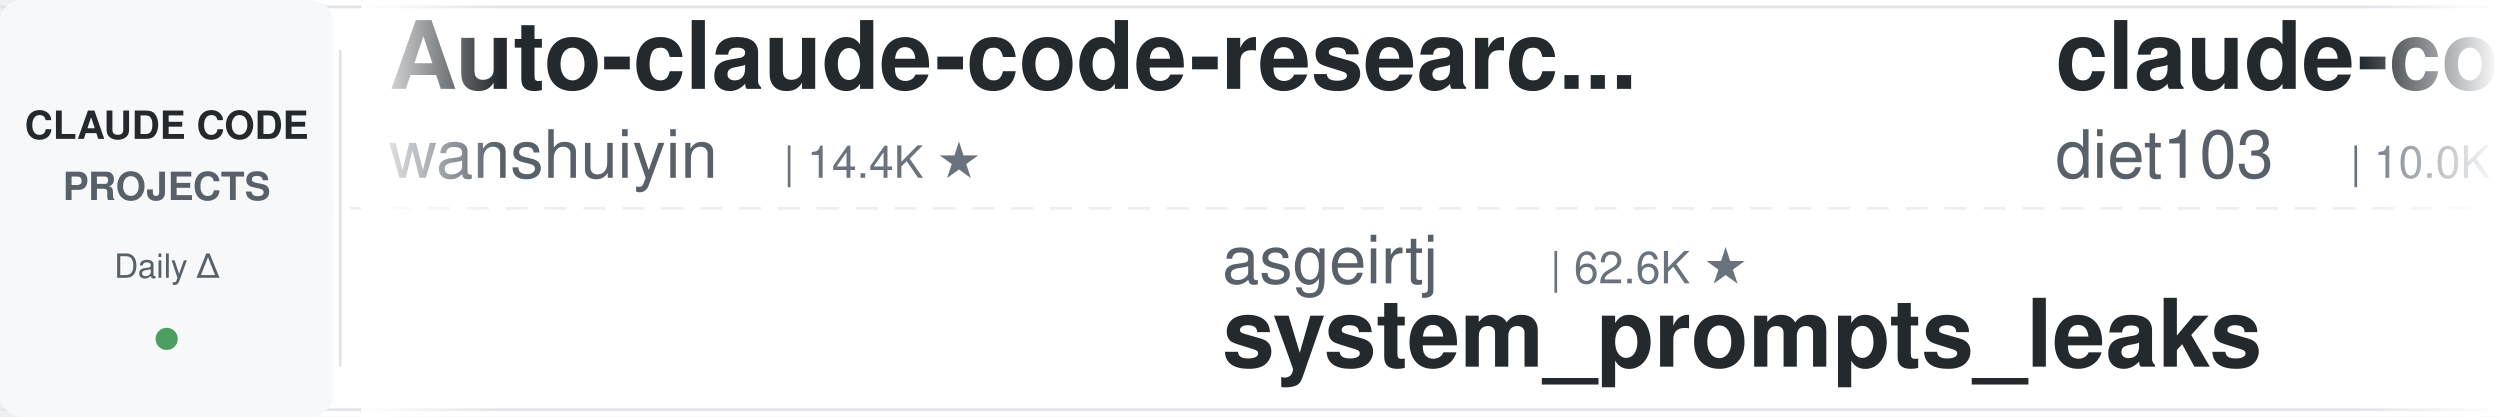
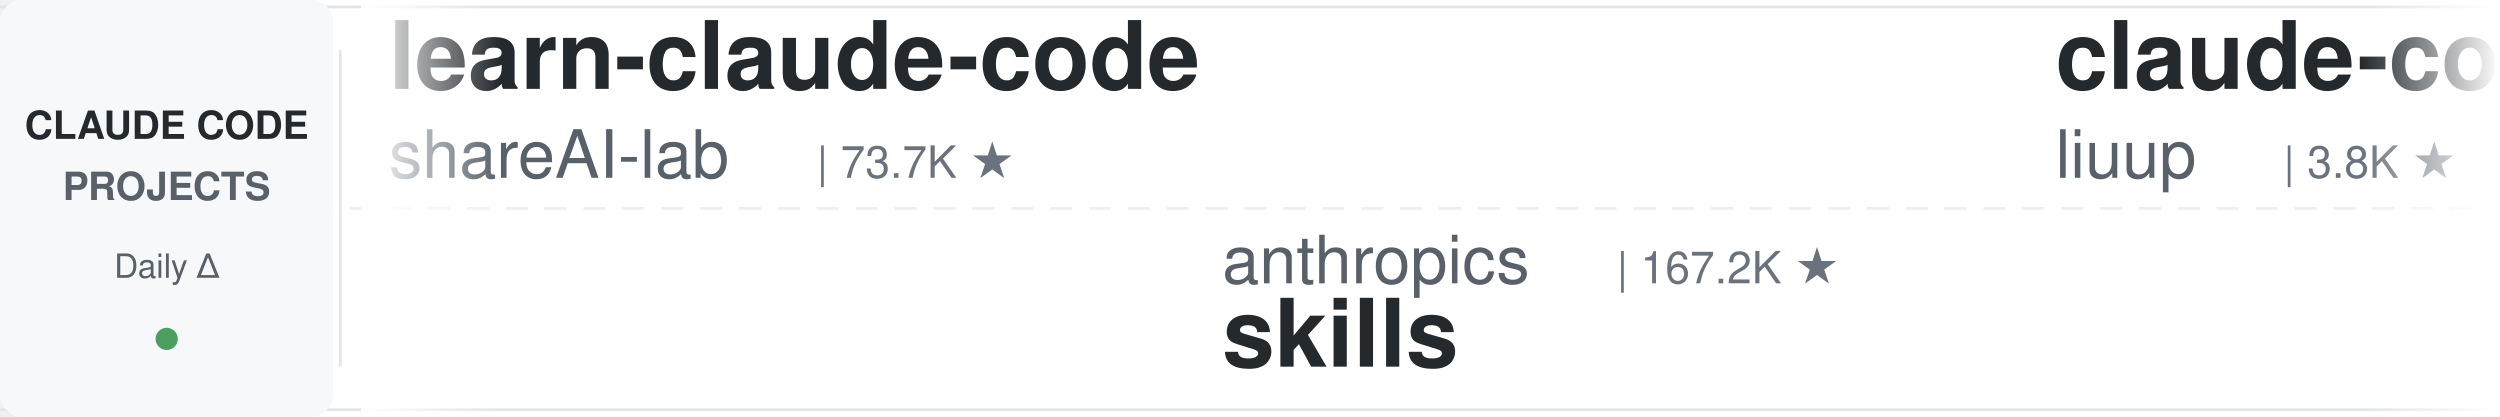
<svg xmlns="http://www.w3.org/2000/svg" width="900" height="150">
  <defs>
    <linearGradient id="leftFade" x1="0%" y1="0%" x2="100%" y2="0%">
      <stop offset="0%" style="stop-color:#ffffff;stop-opacity:1" />
      <stop offset="100%" style="stop-color:#ffffff;stop-opacity:0" />
    </linearGradient>
    <linearGradient id="rightFade" x1="0%" y1="0%" x2="100%" y2="0%">
      <stop offset="0%" style="stop-color:#ffffff;stop-opacity:0" />
      <stop offset="100%" style="stop-color:#ffffff;stop-opacity:1" />
    </linearGradient>
  </defs>
  <rect width="900" height="150" fill="#ffffff" rx="8" />
  <rect x="0" y="2" width="900" height="1" fill="#e1e4e8" />
  <rect x="0" y="147" width="900" height="1" fill="#e1e4e8" />
  <line x1="0" y1="75" x2="900" y2="75" stroke="#e1e4e8" stroke-width="1" stroke-dasharray="8 6" opacity="0.6" />
  <rect x="0" y="0" width="120" height="150" fill="#f6f8fa" rx="8" />
  <text x="60" y="50" font-family="-apple-system, BlinkMacSystemFont, 'Segoe UI', Helvetica, Arial, sans-serif" font-size="14" font-weight="600" fill="#24292e" text-anchor="middle">CLAUDE CODE</text>
  <text x="60" y="72" font-family="-apple-system, BlinkMacSystemFont, 'Segoe UI', Helvetica, Arial, sans-serif" font-size="14" font-weight="600" fill="#586069" text-anchor="middle">PROJECTS</text>
  <text x="60" y="100" font-family="-apple-system, BlinkMacSystemFont, 'Segoe UI', Helvetica, Arial, sans-serif" font-size="12" font-weight="500" fill="#586069" text-anchor="middle">Daily Δ</text>
  <circle cx="60" cy="122" r="4" fill="#22863a" opacity="0.8" />
  <rect x="122" y="18" width="1" height="114" fill="#e1e4e8" />
  <clipPath id="tickerClip">
    <rect x="130" y="0" width="770" height="150" />
  </clipPath>
  <g clip-path="url(#tickerClip)">
    <g id="tickerItems">
      <animateTransform attributeName="transform" attributeType="XML" type="translate" from="0 0" to="-3000 0" dur="54s" repeatCount="indefinite" />
      <g transform="translate(0, 0)">
-         <text x="140" y="32" font-family="-apple-system, BlinkMacSystemFont, 'Segoe UI', Helvetica, Arial, sans-serif" font-size="34" font-weight="600" fill="#24292e">Auto-claude-code-researc...</text>
-         <text x="140" y="64" font-family="-apple-system, BlinkMacSystemFont, 'Segoe UI', Helvetica, Arial, sans-serif" font-size="24" font-weight="400" fill="#586069">wanshuiyin</text>
-         <text x="282" y="64" font-family="-apple-system, BlinkMacSystemFont, 'Segoe UI', Helvetica, Arial, sans-serif" font-size="16" font-weight="500" fill="#6a737d">| 14.4K ★</text>
+         <text x="140" y="32" font-family="-apple-system, BlinkMacSystemFont, 'Segoe UI', Helvetica, Arial, sans-serif" font-size="34" font-weight="600" fill="#24292e">learn-claude-code</text>
+         <text x="140" y="64" font-family="-apple-system, BlinkMacSystemFont, 'Segoe UI', Helvetica, Arial, sans-serif" font-size="24" font-weight="400" fill="#586069">shareAI-lab</text>
+         <text x="294" y="64" font-family="-apple-system, BlinkMacSystemFont, 'Segoe UI', Helvetica, Arial, sans-serif" font-size="16" font-weight="500" fill="#6a737d">| 73.7K ★</text>
      </g>
      <g transform="translate(300, 0)">
-         <text x="140" y="102" font-family="-apple-system, BlinkMacSystemFont, 'Segoe UI', Helvetica, Arial, sans-serif" font-size="24" font-weight="400" fill="#586069">asgeirtj</text>
-         <text x="258" y="102" font-family="-apple-system, BlinkMacSystemFont, 'Segoe UI', Helvetica, Arial, sans-serif" font-size="16" font-weight="500" fill="#6a737d">| 62.6K ★</text>
-         <text x="140" y="132" font-family="-apple-system, BlinkMacSystemFont, 'Segoe UI', Helvetica, Arial, sans-serif" font-size="34" font-weight="600" fill="#24292e">system_prompts_leaks</text>
+         <text x="140" y="102" font-family="-apple-system, BlinkMacSystemFont, 'Segoe UI', Helvetica, Arial, sans-serif" font-size="24" font-weight="400" fill="#586069">anthropics</text>
+         <text x="282" y="102" font-family="-apple-system, BlinkMacSystemFont, 'Segoe UI', Helvetica, Arial, sans-serif" font-size="16" font-weight="500" fill="#6a737d">| 167.2K ★</text>
+         <text x="140" y="132" font-family="-apple-system, BlinkMacSystemFont, 'Segoe UI', Helvetica, Arial, sans-serif" font-size="34" font-weight="600" fill="#24292e">skills</text>
      </g>
      <g transform="translate(600, 0)">
-         <text x="140" y="32" font-family="-apple-system, BlinkMacSystemFont, 'Segoe UI', Helvetica, Arial, sans-serif" font-size="34" font-weight="600" fill="#24292e">claude-code-infrastructu...</text>
-         <text x="140" y="64" font-family="-apple-system, BlinkMacSystemFont, 'Segoe UI', Helvetica, Arial, sans-serif" font-size="24" font-weight="400" fill="#586069">diet103</text>
-         <text x="246" y="64" font-family="-apple-system, BlinkMacSystemFont, 'Segoe UI', Helvetica, Arial, sans-serif" font-size="16" font-weight="500" fill="#6a737d">| 10.0K ★</text>
+         <text x="140" y="32" font-family="-apple-system, BlinkMacSystemFont, 'Segoe UI', Helvetica, Arial, sans-serif" font-size="34" font-weight="600" fill="#24292e">claude-code-analysis</text>
+         <text x="140" y="64" font-family="-apple-system, BlinkMacSystemFont, 'Segoe UI', Helvetica, Arial, sans-serif" font-size="24" font-weight="400" fill="#586069">liuup</text>
+         <text x="222" y="64" font-family="-apple-system, BlinkMacSystemFont, 'Segoe UI', Helvetica, Arial, sans-serif" font-size="16" font-weight="500" fill="#6a737d">| 3.8K ★</text>
      </g>
      <g transform="translate(900, 0)">
-         <text x="140" y="102" font-family="-apple-system, BlinkMacSystemFont, 'Segoe UI', Helvetica, Arial, sans-serif" font-size="24" font-weight="400" fill="#586069">krusemediallc</text>
-         <text x="318" y="102" font-family="-apple-system, BlinkMacSystemFont, 'Segoe UI', Helvetica, Arial, sans-serif" font-size="16" font-weight="500" fill="#6a737d">| 1.1K ★</text>
-         <text x="140" y="132" font-family="-apple-system, BlinkMacSystemFont, 'Segoe UI', Helvetica, Arial, sans-serif" font-size="34" font-weight="600" fill="#24292e">arcads-claude-code</text>
+         <text x="140" y="102" font-family="-apple-system, BlinkMacSystemFont, 'Segoe UI', Helvetica, Arial, sans-serif" font-size="24" font-weight="400" fill="#586069">rohitg00</text>
+         <text x="258" y="102" font-family="-apple-system, BlinkMacSystemFont, 'Segoe UI', Helvetica, Arial, sans-serif" font-size="16" font-weight="500" fill="#6a737d">| 2.5K ★</text>
+         <text x="140" y="132" font-family="-apple-system, BlinkMacSystemFont, 'Segoe UI', Helvetica, Arial, sans-serif" font-size="34" font-weight="600" fill="#24292e">awesome-claude-code-tool...</text>
      </g>
      <g transform="translate(1200, 0)">
-         <text x="140" y="32" font-family="-apple-system, BlinkMacSystemFont, 'Segoe UI', Helvetica, Arial, sans-serif" font-size="34" font-weight="600" fill="#24292e">claude-code-base-action</text>
-         <text x="140" y="64" font-family="-apple-system, BlinkMacSystemFont, 'Segoe UI', Helvetica, Arial, sans-serif" font-size="24" font-weight="400" fill="#586069">anthropics</text>
-         <text x="282" y="64" font-family="-apple-system, BlinkMacSystemFont, 'Segoe UI', Helvetica, Arial, sans-serif" font-size="16" font-weight="500" fill="#6a737d">| 940 ★</text>
+         <text x="140" y="32" font-family="-apple-system, BlinkMacSystemFont, 'Segoe UI', Helvetica, Arial, sans-serif" font-size="34" font-weight="600" fill="#24292e">claude-code-system-promp...</text>
+         <text x="140" y="64" font-family="-apple-system, BlinkMacSystemFont, 'Segoe UI', Helvetica, Arial, sans-serif" font-size="24" font-weight="400" fill="#586069">Piebald-AI</text>
+         <text x="282" y="64" font-family="-apple-system, BlinkMacSystemFont, 'Segoe UI', Helvetica, Arial, sans-serif" font-size="16" font-weight="500" fill="#6a737d">| 12.2K ★</text>
      </g>
      <g transform="translate(1500, 0)">
        <text x="140" y="102" font-family="-apple-system, BlinkMacSystemFont, 'Segoe UI', Helvetica, Arial, sans-serif" font-size="24" font-weight="400" fill="#586069">luyao618</text>
        <text x="258" y="102" font-family="-apple-system, BlinkMacSystemFont, 'Segoe UI', Helvetica, Arial, sans-serif" font-size="16" font-weight="500" fill="#6a737d">| 1.7K ★</text>
        <text x="140" y="132" font-family="-apple-system, BlinkMacSystemFont, 'Segoe UI', Helvetica, Arial, sans-serif" font-size="34" font-weight="600" fill="#24292e">Claude-Code-Source-Study</text>
      </g>
      <g transform="translate(1800, 0)">
-         <text x="140" y="32" font-family="-apple-system, BlinkMacSystemFont, 'Segoe UI', Helvetica, Arial, sans-serif" font-size="34" font-weight="600" fill="#24292e">claude-code-proxy</text>
-         <text x="140" y="64" font-family="-apple-system, BlinkMacSystemFont, 'Segoe UI', Helvetica, Arial, sans-serif" font-size="24" font-weight="400" fill="#586069">1rgs</text>
-         <text x="210" y="64" font-family="-apple-system, BlinkMacSystemFont, 'Segoe UI', Helvetica, Arial, sans-serif" font-size="16" font-weight="500" fill="#6a737d">| 3.7K ★</text>
+         <text x="140" y="32" font-family="-apple-system, BlinkMacSystemFont, 'Segoe UI', Helvetica, Arial, sans-serif" font-size="34" font-weight="600" fill="#24292e">claude-code-rev</text>
+         <text x="140" y="64" font-family="-apple-system, BlinkMacSystemFont, 'Segoe UI', Helvetica, Arial, sans-serif" font-size="24" font-weight="400" fill="#586069">oboard</text>
+         <text x="234" y="64" font-family="-apple-system, BlinkMacSystemFont, 'Segoe UI', Helvetica, Arial, sans-serif" font-size="16" font-weight="500" fill="#6a737d">| 3.3K ★</text>
      </g>
      <g transform="translate(2100, 0)">
-         <text x="140" y="102" font-family="-apple-system, BlinkMacSystemFont, 'Segoe UI', Helvetica, Arial, sans-serif" font-size="24" font-weight="400" fill="#586069">digitalsamba</text>
-         <text x="306" y="102" font-family="-apple-system, BlinkMacSystemFont, 'Segoe UI', Helvetica, Arial, sans-serif" font-size="16" font-weight="500" fill="#6a737d">| 1.9K ★</text>
-         <text x="140" y="132" font-family="-apple-system, BlinkMacSystemFont, 'Segoe UI', Helvetica, Arial, sans-serif" font-size="34" font-weight="600" fill="#24292e">claude-code-video-toolki...</text>
+         <text x="140" y="102" font-family="-apple-system, BlinkMacSystemFont, 'Segoe UI', Helvetica, Arial, sans-serif" font-size="24" font-weight="400" fill="#586069">Windy3f3f3f3f</text>
+         <text x="318" y="102" font-family="-apple-system, BlinkMacSystemFont, 'Segoe UI', Helvetica, Arial, sans-serif" font-size="16" font-weight="500" fill="#6a737d">| 2.5K ★</text>
+         <text x="140" y="132" font-family="-apple-system, BlinkMacSystemFont, 'Segoe UI', Helvetica, Arial, sans-serif" font-size="34" font-weight="600" fill="#24292e">claude-code-from-scratch</text>
      </g>
      <g transform="translate(2400, 0)">
-         <text x="140" y="32" font-family="-apple-system, BlinkMacSystemFont, 'Segoe UI', Helvetica, Arial, sans-serif" font-size="34" font-weight="600" fill="#24292e">Open-ClaudeCode</text>
-         <text x="140" y="64" font-family="-apple-system, BlinkMacSystemFont, 'Segoe UI', Helvetica, Arial, sans-serif" font-size="24" font-weight="400" fill="#586069">LING71671</text>
-         <text x="270" y="64" font-family="-apple-system, BlinkMacSystemFont, 'Segoe UI', Helvetica, Arial, sans-serif" font-size="16" font-weight="500" fill="#6a737d">| 934 ★</text>
+         <text x="140" y="32" font-family="-apple-system, BlinkMacSystemFont, 'Segoe UI', Helvetica, Arial, sans-serif" font-size="34" font-weight="600" fill="#24292e">claude-code-tudou</text>
+         <text x="140" y="64" font-family="-apple-system, BlinkMacSystemFont, 'Segoe UI', Helvetica, Arial, sans-serif" font-size="24" font-weight="400" fill="#586069">AICoderTudou</text>
+         <text x="306" y="64" font-family="-apple-system, BlinkMacSystemFont, 'Segoe UI', Helvetica, Arial, sans-serif" font-size="16" font-weight="500" fill="#6a737d">| 497 ★</text>
      </g>
      <g transform="translate(2700, 0)">
-         <text x="140" y="102" font-family="-apple-system, BlinkMacSystemFont, 'Segoe UI', Helvetica, Arial, sans-serif" font-size="24" font-weight="400" fill="#586069">jeremylongshore</text>
-         <text x="342" y="102" font-family="-apple-system, BlinkMacSystemFont, 'Segoe UI', Helvetica, Arial, sans-serif" font-size="16" font-weight="500" fill="#6a737d">| 2.6K ★</text>
-         <text x="140" y="132" font-family="-apple-system, BlinkMacSystemFont, 'Segoe UI', Helvetica, Arial, sans-serif" font-size="34" font-weight="600" fill="#24292e">claude-code-plugins-plus...</text>
+         <text x="140" y="102" font-family="-apple-system, BlinkMacSystemFont, 'Segoe UI', Helvetica, Arial, sans-serif" font-size="24" font-weight="400" fill="#586069">RichardAtCT</text>
+         <text x="294" y="102" font-family="-apple-system, BlinkMacSystemFont, 'Segoe UI', Helvetica, Arial, sans-serif" font-size="16" font-weight="500" fill="#6a737d">| 2.8K ★</text>
+         <text x="140" y="132" font-family="-apple-system, BlinkMacSystemFont, 'Segoe UI', Helvetica, Arial, sans-serif" font-size="34" font-weight="600" fill="#24292e">claude-code-telegram</text>
      </g>
      <g transform="translate(3000, 0)">
-         <text x="140" y="32" font-family="-apple-system, BlinkMacSystemFont, 'Segoe UI', Helvetica, Arial, sans-serif" font-size="34" font-weight="600" fill="#24292e">Auto-claude-code-researc...</text>
-         <text x="140" y="64" font-family="-apple-system, BlinkMacSystemFont, 'Segoe UI', Helvetica, Arial, sans-serif" font-size="24" font-weight="400" fill="#586069">wanshuiyin</text>
-         <text x="282" y="64" font-family="-apple-system, BlinkMacSystemFont, 'Segoe UI', Helvetica, Arial, sans-serif" font-size="16" font-weight="500" fill="#6a737d">| 14.4K ★</text>
+         <text x="140" y="32" font-family="-apple-system, BlinkMacSystemFont, 'Segoe UI', Helvetica, Arial, sans-serif" font-size="34" font-weight="600" fill="#24292e">learn-claude-code</text>
+         <text x="140" y="64" font-family="-apple-system, BlinkMacSystemFont, 'Segoe UI', Helvetica, Arial, sans-serif" font-size="24" font-weight="400" fill="#586069">shareAI-lab</text>
+         <text x="294" y="64" font-family="-apple-system, BlinkMacSystemFont, 'Segoe UI', Helvetica, Arial, sans-serif" font-size="16" font-weight="500" fill="#6a737d">| 73.7K ★</text>
      </g>
      <g transform="translate(3300, 0)">
-         <text x="140" y="102" font-family="-apple-system, BlinkMacSystemFont, 'Segoe UI', Helvetica, Arial, sans-serif" font-size="24" font-weight="400" fill="#586069">asgeirtj</text>
-         <text x="258" y="102" font-family="-apple-system, BlinkMacSystemFont, 'Segoe UI', Helvetica, Arial, sans-serif" font-size="16" font-weight="500" fill="#6a737d">| 62.6K ★</text>
-         <text x="140" y="132" font-family="-apple-system, BlinkMacSystemFont, 'Segoe UI', Helvetica, Arial, sans-serif" font-size="34" font-weight="600" fill="#24292e">system_prompts_leaks</text>
+         <text x="140" y="102" font-family="-apple-system, BlinkMacSystemFont, 'Segoe UI', Helvetica, Arial, sans-serif" font-size="24" font-weight="400" fill="#586069">anthropics</text>
+         <text x="282" y="102" font-family="-apple-system, BlinkMacSystemFont, 'Segoe UI', Helvetica, Arial, sans-serif" font-size="16" font-weight="500" fill="#6a737d">| 167.2K ★</text>
+         <text x="140" y="132" font-family="-apple-system, BlinkMacSystemFont, 'Segoe UI', Helvetica, Arial, sans-serif" font-size="34" font-weight="600" fill="#24292e">skills</text>
      </g>
      <g transform="translate(3600, 0)">
-         <text x="140" y="32" font-family="-apple-system, BlinkMacSystemFont, 'Segoe UI', Helvetica, Arial, sans-serif" font-size="34" font-weight="600" fill="#24292e">claude-code-infrastructu...</text>
-         <text x="140" y="64" font-family="-apple-system, BlinkMacSystemFont, 'Segoe UI', Helvetica, Arial, sans-serif" font-size="24" font-weight="400" fill="#586069">diet103</text>
-         <text x="246" y="64" font-family="-apple-system, BlinkMacSystemFont, 'Segoe UI', Helvetica, Arial, sans-serif" font-size="16" font-weight="500" fill="#6a737d">| 10.0K ★</text>
+         <text x="140" y="32" font-family="-apple-system, BlinkMacSystemFont, 'Segoe UI', Helvetica, Arial, sans-serif" font-size="34" font-weight="600" fill="#24292e">claude-code-analysis</text>
+         <text x="140" y="64" font-family="-apple-system, BlinkMacSystemFont, 'Segoe UI', Helvetica, Arial, sans-serif" font-size="24" font-weight="400" fill="#586069">liuup</text>
+         <text x="222" y="64" font-family="-apple-system, BlinkMacSystemFont, 'Segoe UI', Helvetica, Arial, sans-serif" font-size="16" font-weight="500" fill="#6a737d">| 3.8K ★</text>
      </g>
      <g transform="translate(3900, 0)">
-         <text x="140" y="102" font-family="-apple-system, BlinkMacSystemFont, 'Segoe UI', Helvetica, Arial, sans-serif" font-size="24" font-weight="400" fill="#586069">krusemediallc</text>
-         <text x="318" y="102" font-family="-apple-system, BlinkMacSystemFont, 'Segoe UI', Helvetica, Arial, sans-serif" font-size="16" font-weight="500" fill="#6a737d">| 1.1K ★</text>
-         <text x="140" y="132" font-family="-apple-system, BlinkMacSystemFont, 'Segoe UI', Helvetica, Arial, sans-serif" font-size="34" font-weight="600" fill="#24292e">arcads-claude-code</text>
+         <text x="140" y="102" font-family="-apple-system, BlinkMacSystemFont, 'Segoe UI', Helvetica, Arial, sans-serif" font-size="24" font-weight="400" fill="#586069">rohitg00</text>
+         <text x="258" y="102" font-family="-apple-system, BlinkMacSystemFont, 'Segoe UI', Helvetica, Arial, sans-serif" font-size="16" font-weight="500" fill="#6a737d">| 2.5K ★</text>
+         <text x="140" y="132" font-family="-apple-system, BlinkMacSystemFont, 'Segoe UI', Helvetica, Arial, sans-serif" font-size="34" font-weight="600" fill="#24292e">awesome-claude-code-tool...</text>
      </g>
    </g>
  </g>
  <rect x="130" y="0" width="50" height="150" fill="url(#leftFade)" />
  <rect x="850" y="0" width="50" height="150" fill="url(#rightFade)" />
</svg>
